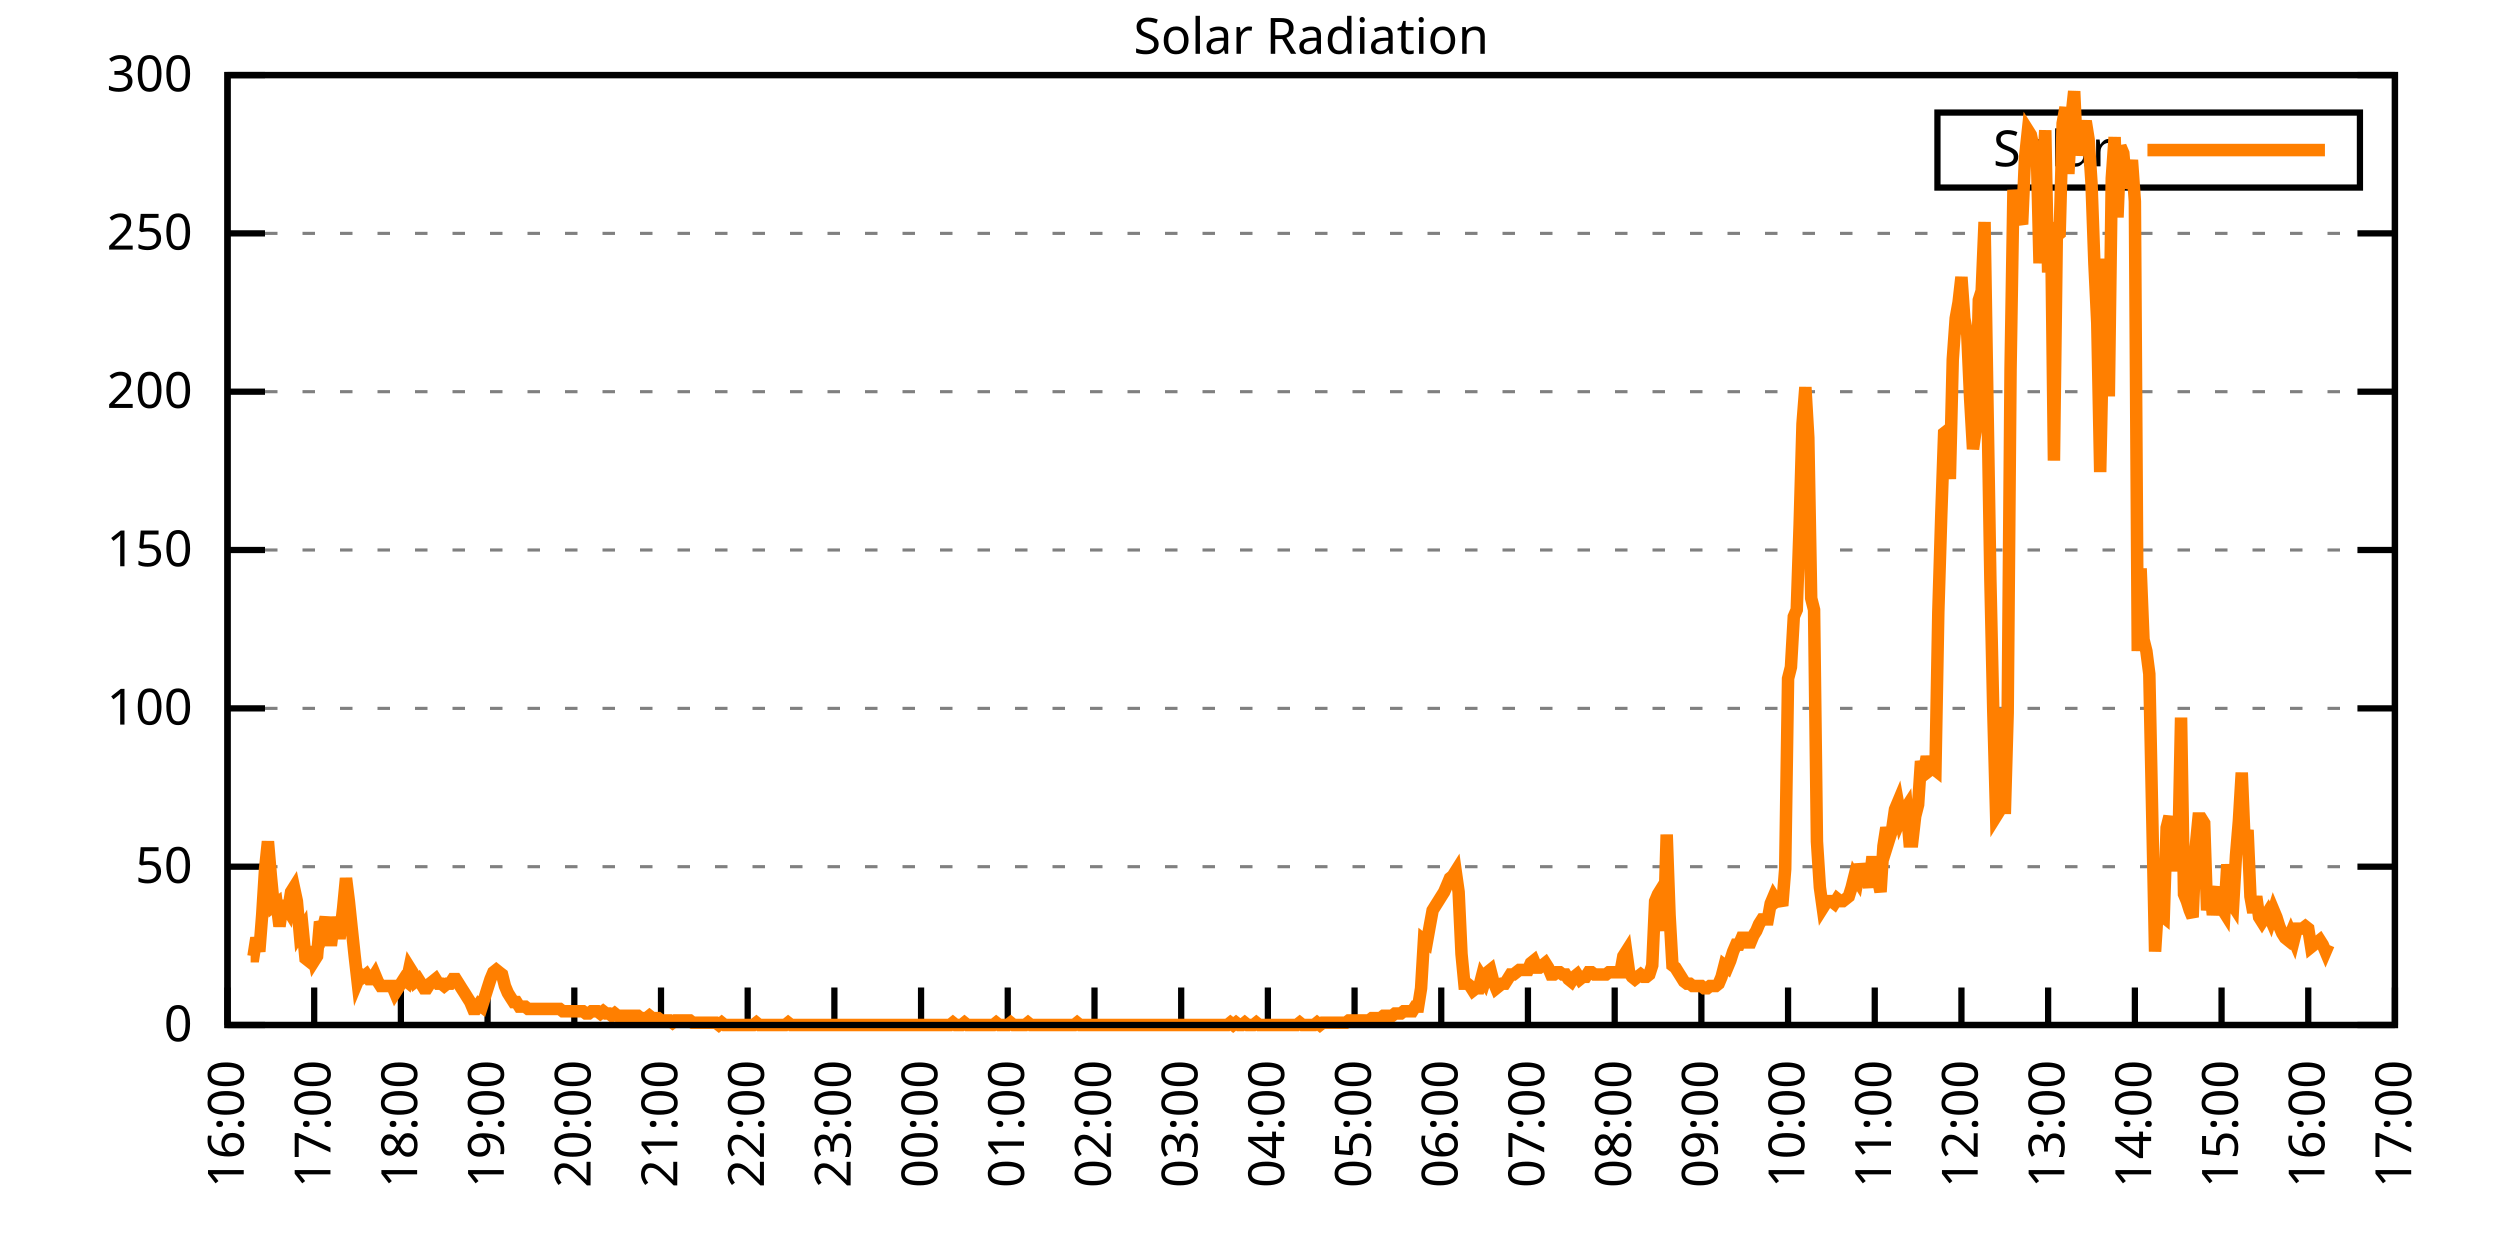
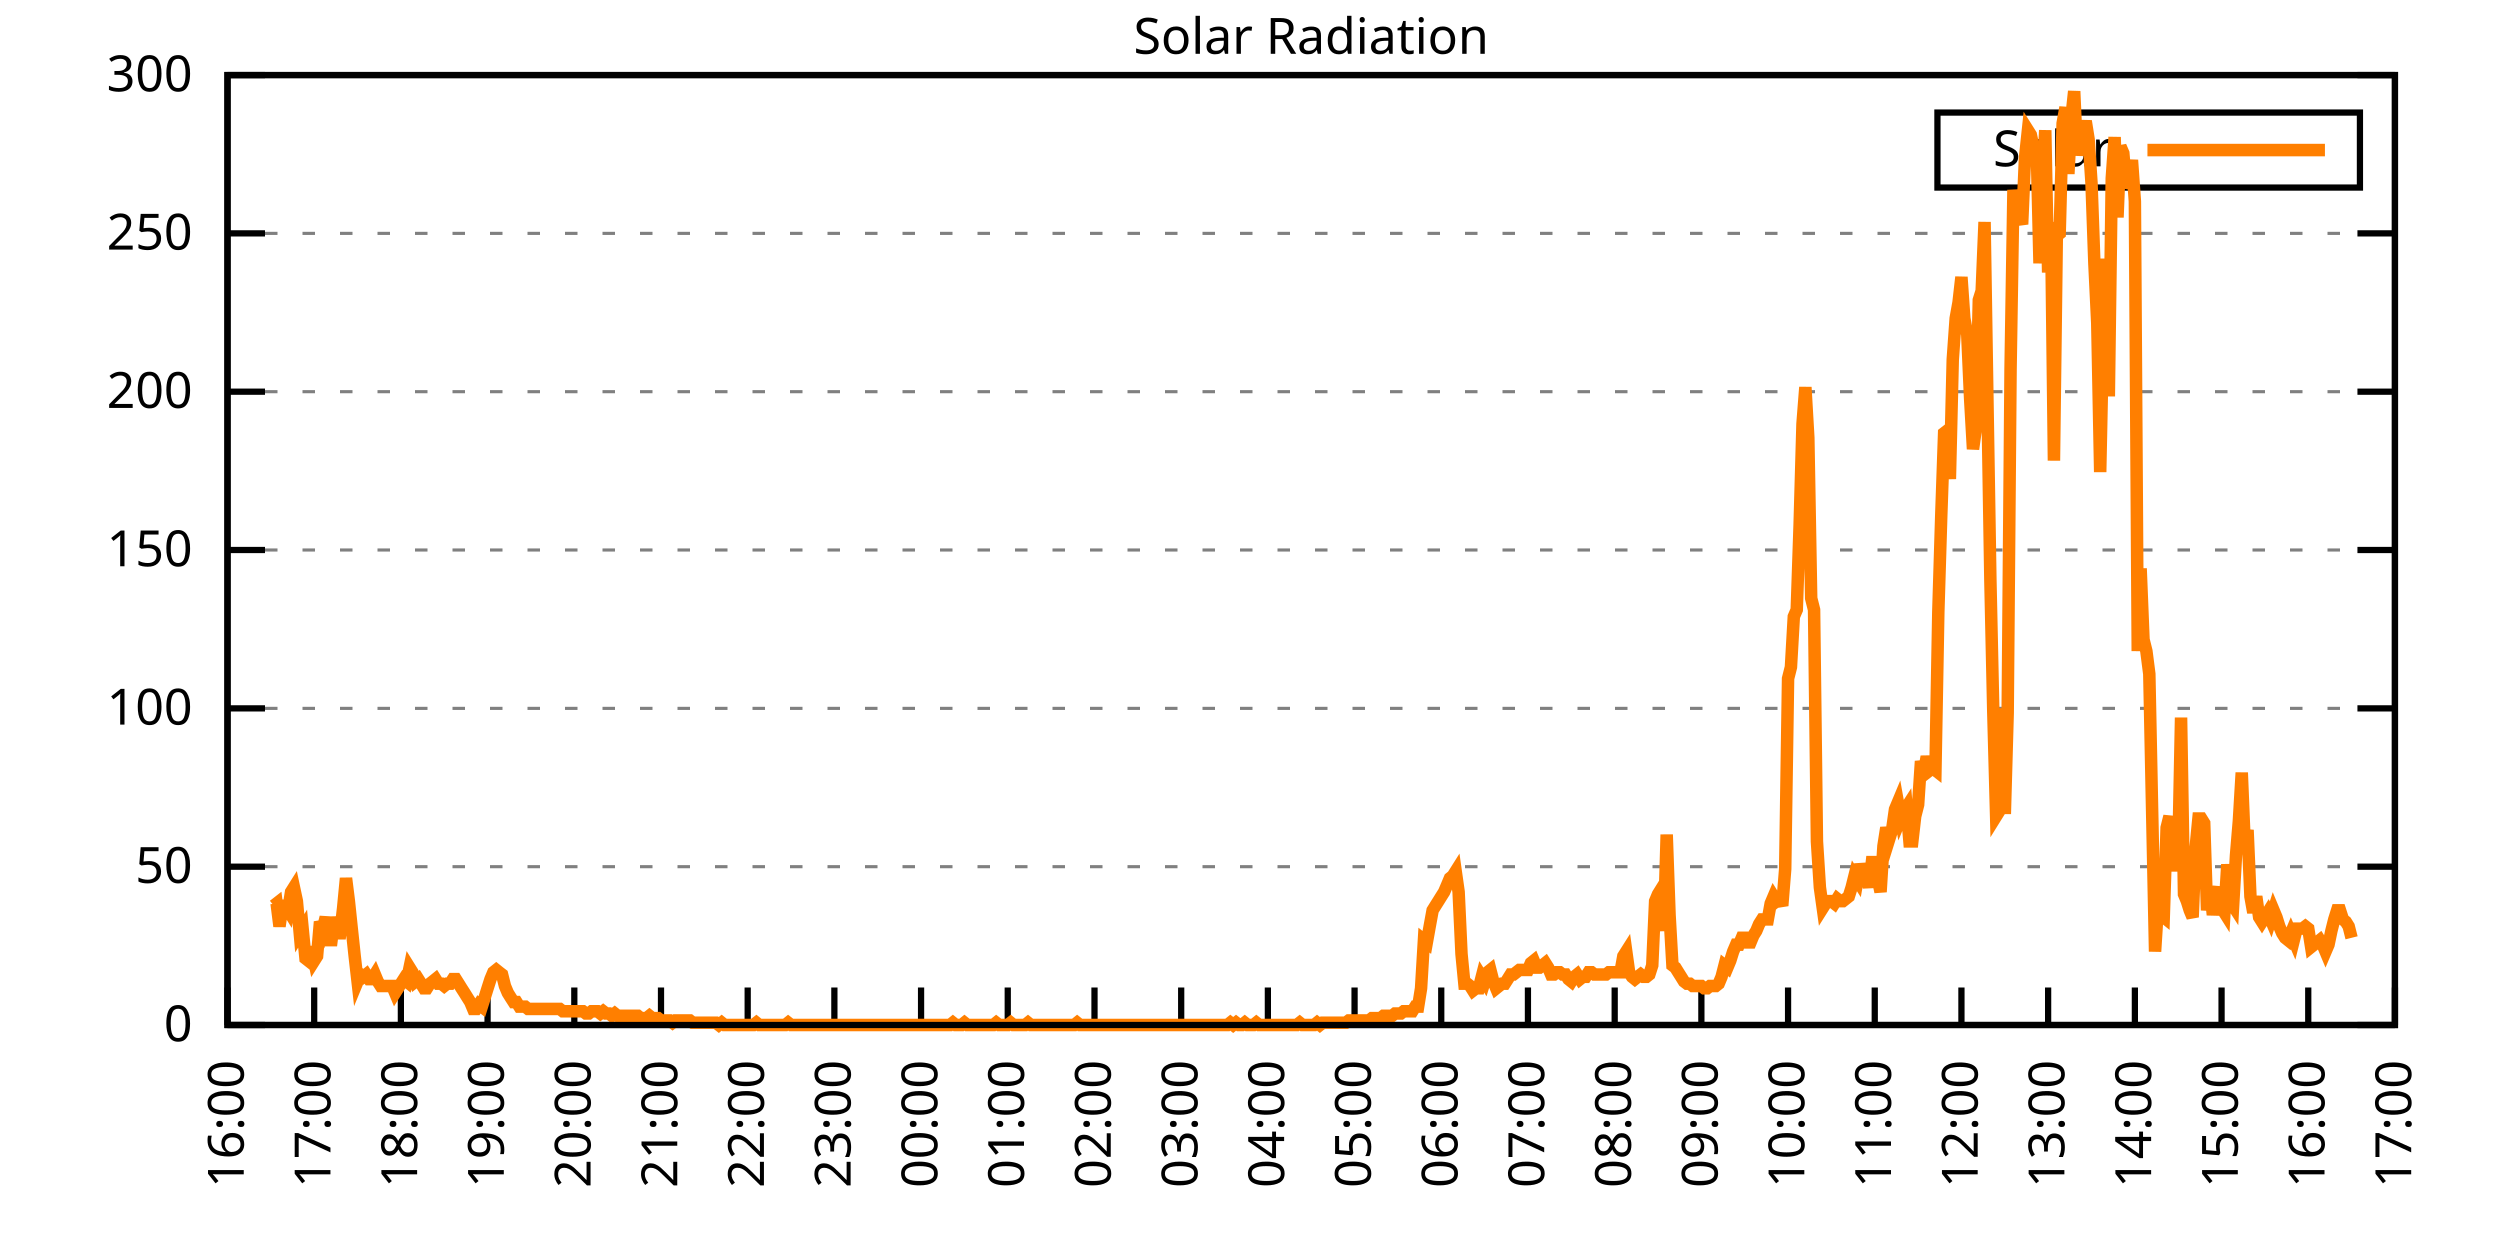
<svg xmlns="http://www.w3.org/2000/svg" xmlns:xlink="http://www.w3.org/1999/xlink" width="400" height="200" viewBox="0 0 400 200">
  <g id="gnuplot_canvas">
    <rect x="0" y="0" width="400" height="200" fill="none" />
    <defs>
      <circle id="gpDot" r="0.5" stroke-width="0.5" stroke="currentColor" />
      <path id="gpPt0" stroke-width="0.333" stroke="currentColor" d="M-1,0 h2 M0,-1 v2" />
      <path id="gpPt1" stroke-width="0.333" stroke="currentColor" d="M-1,-1 L1,1 M1,-1 L-1,1" />
      <path id="gpPt2" stroke-width="0.333" stroke="currentColor" d="M-1,0 L1,0 M0,-1 L0,1 M-1,-1 L1,1 M-1,1 L1,-1" />
      <rect id="gpPt3" stroke-width="0.333" stroke="currentColor" x="-1" y="-1" width="2" height="2" />
      <rect id="gpPt4" stroke-width="0.333" stroke="currentColor" fill="currentColor" x="-1" y="-1" width="2" height="2" />
      <circle id="gpPt5" stroke-width="0.333" stroke="currentColor" cx="0" cy="0" r="1" />
      <use xlink:href="#gpPt5" id="gpPt6" fill="currentColor" stroke="none" />
      <path id="gpPt7" stroke-width="0.333" stroke="currentColor" d="M0,-1.33 L-1.33,0.67 L1.33,0.67 z" />
      <use xlink:href="#gpPt7" id="gpPt8" fill="currentColor" stroke="none" />
      <use xlink:href="#gpPt7" id="gpPt9" stroke="currentColor" transform="rotate(180)" />
      <use xlink:href="#gpPt9" id="gpPt10" fill="currentColor" stroke="none" />
      <use xlink:href="#gpPt3" id="gpPt11" stroke="currentColor" transform="rotate(45)" />
      <use xlink:href="#gpPt11" id="gpPt12" fill="currentColor" stroke="none" />
      <path id="gpPt13" stroke-width="0.333" stroke="currentColor" d="M0,1.330 L1.265,0.411 L0.782,-1.067 L-0.782,-1.076 L-1.265,0.411 z" />
      <use xlink:href="#gpPt13" id="gpPt14" fill="currentColor" stroke="none" />
      <filter id="textbox" filterUnits="objectBoundingBox" x="0" y="0" height="1" width="1">
        <feFlood flood-color="white" flood-opacity="1" result="bgnd" />
        <feComposite in="SourceGraphic" in2="bgnd" operator="atop" />
      </filter>
      <filter id="greybox" filterUnits="objectBoundingBox" x="0" y="0" height="1" width="1">
        <feFlood flood-color="lightgrey" flood-opacity="1" result="grey" />
        <feComposite in="SourceGraphic" in2="grey" operator="atop" />
      </filter>
    </defs>
    <g fill="none" color="white" stroke="currentColor" stroke-width="1.00" stroke-linecap="butt" stroke-linejoin="miter">
</g>
    <g fill="none" color="black" stroke="currentColor" stroke-width="1.00" stroke-linecap="butt" stroke-linejoin="miter">
      <g stroke="none" shape-rendering="crispEdges">
        <polygon fill="rgb(255, 255, 255)" points="36.40,164.00 383.18,164.00 383.18,12.02 36.40,12.02 " />
      </g>
    </g>
    <g fill="none" color="black" stroke="currentColor" stroke-width="1.00" stroke-linecap="butt" stroke-linejoin="miter">
</g>
    <g fill="none" color="black" stroke="black" stroke-width="0.50" stroke-linecap="butt" stroke-linejoin="miter">
</g>
    <g fill="none" color="gray" stroke="currentColor" stroke-width="0.50" stroke-linecap="butt" stroke-linejoin="miter">
      <path stroke="gray" stroke-dasharray="2,4" class="gridline" d="M36.40,164.00 L383.19,164.00  " />
    </g>
    <g fill="none" color="gray" stroke="gray" stroke-width="1.00" stroke-linecap="butt" stroke-linejoin="miter">
</g>
    <g fill="none" color="black" stroke="currentColor" stroke-width="1.00" stroke-linecap="butt" stroke-linejoin="miter">
      <path stroke="black" d="M36.40,164.00 L42.40,164.00 M383.19,164.00 L377.19,164.00  " />
      <g transform="translate(30.80,166.60)" stroke="none" fill="black" font-family="Sans" font-size="8.00" text-anchor="end">
        <text>
          <tspan font-family="Sans"> 0</tspan>
        </text>
      </g>
    </g>
    <g fill="none" color="black" stroke="currentColor" stroke-width="1.00" stroke-linecap="butt" stroke-linejoin="miter">
</g>
    <g fill="none" color="black" stroke="black" stroke-width="0.50" stroke-linecap="butt" stroke-linejoin="miter">
</g>
    <g fill="none" color="gray" stroke="currentColor" stroke-width="0.50" stroke-linecap="butt" stroke-linejoin="miter">
      <path stroke="gray" stroke-dasharray="2,4" class="gridline" d="M36.40,138.67 L383.19,138.67  " />
    </g>
    <g fill="none" color="gray" stroke="gray" stroke-width="1.00" stroke-linecap="butt" stroke-linejoin="miter">
</g>
    <g fill="none" color="black" stroke="currentColor" stroke-width="1.00" stroke-linecap="butt" stroke-linejoin="miter">
      <path stroke="black" d="M36.40,138.67 L42.40,138.67 M383.19,138.67 L377.19,138.67  " />
      <g transform="translate(30.80,141.27)" stroke="none" fill="black" font-family="Sans" font-size="8.00" text-anchor="end">
        <text>
          <tspan font-family="Sans"> 50</tspan>
        </text>
      </g>
    </g>
    <g fill="none" color="black" stroke="currentColor" stroke-width="1.00" stroke-linecap="butt" stroke-linejoin="miter">
</g>
    <g fill="none" color="black" stroke="black" stroke-width="0.50" stroke-linecap="butt" stroke-linejoin="miter">
</g>
    <g fill="none" color="gray" stroke="currentColor" stroke-width="0.50" stroke-linecap="butt" stroke-linejoin="miter">
      <path stroke="gray" stroke-dasharray="2,4" class="gridline" d="M36.40,113.34 L383.19,113.34  " />
    </g>
    <g fill="none" color="gray" stroke="gray" stroke-width="1.00" stroke-linecap="butt" stroke-linejoin="miter">
</g>
    <g fill="none" color="black" stroke="currentColor" stroke-width="1.00" stroke-linecap="butt" stroke-linejoin="miter">
      <path stroke="black" d="M36.40,113.34 L42.40,113.34 M383.19,113.34 L377.19,113.34  " />
      <g transform="translate(30.80,115.94)" stroke="none" fill="black" font-family="Sans" font-size="8.00" text-anchor="end">
        <text>
          <tspan font-family="Sans"> 100</tspan>
        </text>
      </g>
    </g>
    <g fill="none" color="black" stroke="currentColor" stroke-width="1.00" stroke-linecap="butt" stroke-linejoin="miter">
</g>
    <g fill="none" color="black" stroke="black" stroke-width="0.50" stroke-linecap="butt" stroke-linejoin="miter">
</g>
    <g fill="none" color="gray" stroke="currentColor" stroke-width="0.50" stroke-linecap="butt" stroke-linejoin="miter">
      <path stroke="gray" stroke-dasharray="2,4" class="gridline" d="M36.40,88.00 L383.19,88.00  " />
    </g>
    <g fill="none" color="gray" stroke="gray" stroke-width="1.00" stroke-linecap="butt" stroke-linejoin="miter">
</g>
    <g fill="none" color="black" stroke="currentColor" stroke-width="1.00" stroke-linecap="butt" stroke-linejoin="miter">
      <path stroke="black" d="M36.40,88.00 L42.40,88.00 M383.19,88.00 L377.19,88.00  " />
      <g transform="translate(30.80,90.60)" stroke="none" fill="black" font-family="Sans" font-size="8.00" text-anchor="end">
        <text>
          <tspan font-family="Sans"> 150</tspan>
        </text>
      </g>
    </g>
    <g fill="none" color="black" stroke="currentColor" stroke-width="1.00" stroke-linecap="butt" stroke-linejoin="miter">
</g>
    <g fill="none" color="black" stroke="black" stroke-width="0.50" stroke-linecap="butt" stroke-linejoin="miter">
</g>
    <g fill="none" color="gray" stroke="currentColor" stroke-width="0.50" stroke-linecap="butt" stroke-linejoin="miter">
      <path stroke="gray" stroke-dasharray="2,4" class="gridline" d="M36.40,62.67 L383.19,62.67  " />
    </g>
    <g fill="none" color="gray" stroke="gray" stroke-width="1.00" stroke-linecap="butt" stroke-linejoin="miter">
</g>
    <g fill="none" color="black" stroke="currentColor" stroke-width="1.00" stroke-linecap="butt" stroke-linejoin="miter">
      <path stroke="black" d="M36.40,62.67 L42.40,62.67 M383.19,62.67 L377.19,62.67  " />
      <g transform="translate(30.80,65.27)" stroke="none" fill="black" font-family="Sans" font-size="8.00" text-anchor="end">
        <text>
          <tspan font-family="Sans"> 200</tspan>
        </text>
      </g>
    </g>
    <g fill="none" color="black" stroke="currentColor" stroke-width="1.00" stroke-linecap="butt" stroke-linejoin="miter">
</g>
    <g fill="none" color="black" stroke="black" stroke-width="0.50" stroke-linecap="butt" stroke-linejoin="miter">
</g>
    <g fill="none" color="gray" stroke="currentColor" stroke-width="0.50" stroke-linecap="butt" stroke-linejoin="miter">
      <path stroke="gray" stroke-dasharray="2,4" class="gridline" d="M36.40,37.34 L383.19,37.34  " />
    </g>
    <g fill="none" color="gray" stroke="gray" stroke-width="1.00" stroke-linecap="butt" stroke-linejoin="miter">
</g>
    <g fill="none" color="black" stroke="currentColor" stroke-width="1.00" stroke-linecap="butt" stroke-linejoin="miter">
      <path stroke="black" d="M36.40,37.34 L42.40,37.34 M383.19,37.34 L377.19,37.34  " />
      <g transform="translate(30.80,39.94)" stroke="none" fill="black" font-family="Sans" font-size="8.00" text-anchor="end">
        <text>
          <tspan font-family="Sans"> 250</tspan>
        </text>
      </g>
    </g>
    <g fill="none" color="black" stroke="currentColor" stroke-width="1.00" stroke-linecap="butt" stroke-linejoin="miter">
</g>
    <g fill="none" color="black" stroke="black" stroke-width="0.50" stroke-linecap="butt" stroke-linejoin="miter">
</g>
    <g fill="none" color="gray" stroke="currentColor" stroke-width="0.50" stroke-linecap="butt" stroke-linejoin="miter">
      <path stroke="gray" stroke-dasharray="2,4" class="gridline" d="M36.40,12.01 L383.19,12.01  " />
    </g>
    <g fill="none" color="gray" stroke="gray" stroke-width="1.00" stroke-linecap="butt" stroke-linejoin="miter">
</g>
    <g fill="none" color="black" stroke="currentColor" stroke-width="1.00" stroke-linecap="butt" stroke-linejoin="miter">
      <path stroke="black" d="M36.40,12.01 L42.40,12.01 M383.19,12.01 L377.19,12.01  " />
      <g transform="translate(30.80,14.61)" stroke="none" fill="black" font-family="Sans" font-size="8.00" text-anchor="end">
        <text>
          <tspan font-family="Sans"> 300</tspan>
        </text>
      </g>
    </g>
    <g fill="none" color="black" stroke="currentColor" stroke-width="1.00" stroke-linecap="butt" stroke-linejoin="miter">
      <path stroke="black" d="M36.40,164.00 L36.40,158.00  " />
      <g transform="translate(39.00,169.60) rotate(270.00)" stroke="none" fill="black" font-family="Sans" font-size="8.00" text-anchor="end">
        <text>
          <tspan font-family="Sans">16:00</tspan>
        </text>
      </g>
    </g>
    <g fill="none" color="black" stroke="currentColor" stroke-width="1.00" stroke-linecap="butt" stroke-linejoin="miter">
      <path stroke="black" d="M50.27,164.00 L50.27,158.00  " />
      <g transform="translate(52.87,169.60) rotate(270.00)" stroke="none" fill="black" font-family="Sans" font-size="8.00" text-anchor="end">
        <text>
          <tspan font-family="Sans">17:00</tspan>
        </text>
      </g>
    </g>
    <g fill="none" color="black" stroke="currentColor" stroke-width="1.00" stroke-linecap="butt" stroke-linejoin="miter">
      <path stroke="black" d="M64.14,164.00 L64.14,158.00  " />
      <g transform="translate(66.74,169.60) rotate(270.00)" stroke="none" fill="black" font-family="Sans" font-size="8.00" text-anchor="end">
        <text>
          <tspan font-family="Sans">18:00</tspan>
        </text>
      </g>
    </g>
    <g fill="none" color="black" stroke="currentColor" stroke-width="1.00" stroke-linecap="butt" stroke-linejoin="miter">
      <path stroke="black" d="M78.01,164.00 L78.01,158.00  " />
      <g transform="translate(80.61,169.60) rotate(270.00)" stroke="none" fill="black" font-family="Sans" font-size="8.00" text-anchor="end">
        <text>
          <tspan font-family="Sans">19:00</tspan>
        </text>
      </g>
    </g>
    <g fill="none" color="black" stroke="currentColor" stroke-width="1.00" stroke-linecap="butt" stroke-linejoin="miter">
      <path stroke="black" d="M91.89,164.00 L91.89,158.00  " />
      <g transform="translate(94.49,169.60) rotate(270.00)" stroke="none" fill="black" font-family="Sans" font-size="8.00" text-anchor="end">
        <text>
          <tspan font-family="Sans">20:00</tspan>
        </text>
      </g>
    </g>
    <g fill="none" color="black" stroke="currentColor" stroke-width="1.00" stroke-linecap="butt" stroke-linejoin="miter">
      <path stroke="black" d="M105.76,164.00 L105.76,158.00  " />
      <g transform="translate(108.36,169.60) rotate(270.00)" stroke="none" fill="black" font-family="Sans" font-size="8.00" text-anchor="end">
        <text>
          <tspan font-family="Sans">21:00</tspan>
        </text>
      </g>
    </g>
    <g fill="none" color="black" stroke="currentColor" stroke-width="1.00" stroke-linecap="butt" stroke-linejoin="miter">
      <path stroke="black" d="M119.63,164.00 L119.63,158.00  " />
      <g transform="translate(122.23,169.60) rotate(270.00)" stroke="none" fill="black" font-family="Sans" font-size="8.00" text-anchor="end">
        <text>
          <tspan font-family="Sans">22:00</tspan>
        </text>
      </g>
    </g>
    <g fill="none" color="black" stroke="currentColor" stroke-width="1.00" stroke-linecap="butt" stroke-linejoin="miter">
      <path stroke="black" d="M133.50,164.00 L133.50,158.00  " />
      <g transform="translate(136.10,169.60) rotate(270.00)" stroke="none" fill="black" font-family="Sans" font-size="8.00" text-anchor="end">
        <text>
          <tspan font-family="Sans">23:00</tspan>
        </text>
      </g>
    </g>
    <g fill="none" color="black" stroke="currentColor" stroke-width="1.00" stroke-linecap="butt" stroke-linejoin="miter">
      <path stroke="black" d="M147.37,164.00 L147.37,158.00  " />
      <g transform="translate(149.97,169.60) rotate(270.00)" stroke="none" fill="black" font-family="Sans" font-size="8.00" text-anchor="end">
        <text>
          <tspan font-family="Sans">00:00</tspan>
        </text>
      </g>
    </g>
    <g fill="none" color="black" stroke="currentColor" stroke-width="1.00" stroke-linecap="butt" stroke-linejoin="miter">
      <path stroke="black" d="M161.24,164.00 L161.24,158.00  " />
      <g transform="translate(163.84,169.60) rotate(270.00)" stroke="none" fill="black" font-family="Sans" font-size="8.00" text-anchor="end">
        <text>
          <tspan font-family="Sans">01:00</tspan>
        </text>
      </g>
    </g>
    <g fill="none" color="black" stroke="currentColor" stroke-width="1.00" stroke-linecap="butt" stroke-linejoin="miter">
      <path stroke="black" d="M175.12,164.00 L175.12,158.00  " />
      <g transform="translate(177.72,169.60) rotate(270.00)" stroke="none" fill="black" font-family="Sans" font-size="8.00" text-anchor="end">
        <text>
          <tspan font-family="Sans">02:00</tspan>
        </text>
      </g>
    </g>
    <g fill="none" color="black" stroke="currentColor" stroke-width="1.00" stroke-linecap="butt" stroke-linejoin="miter">
      <path stroke="black" d="M188.99,164.00 L188.99,158.00  " />
      <g transform="translate(191.59,169.60) rotate(270.00)" stroke="none" fill="black" font-family="Sans" font-size="8.00" text-anchor="end">
        <text>
          <tspan font-family="Sans">03:00</tspan>
        </text>
      </g>
    </g>
    <g fill="none" color="black" stroke="currentColor" stroke-width="1.00" stroke-linecap="butt" stroke-linejoin="miter">
      <path stroke="black" d="M202.86,164.00 L202.86,158.00  " />
      <g transform="translate(205.46,169.60) rotate(270.00)" stroke="none" fill="black" font-family="Sans" font-size="8.00" text-anchor="end">
        <text>
          <tspan font-family="Sans">04:00</tspan>
        </text>
      </g>
    </g>
    <g fill="none" color="black" stroke="currentColor" stroke-width="1.00" stroke-linecap="butt" stroke-linejoin="miter">
      <path stroke="black" d="M216.73,164.00 L216.73,158.00  " />
      <g transform="translate(219.33,169.60) rotate(270.00)" stroke="none" fill="black" font-family="Sans" font-size="8.00" text-anchor="end">
        <text>
          <tspan font-family="Sans">05:00</tspan>
        </text>
      </g>
    </g>
    <g fill="none" color="black" stroke="currentColor" stroke-width="1.00" stroke-linecap="butt" stroke-linejoin="miter">
      <path stroke="black" d="M230.60,164.00 L230.60,158.00  " />
      <g transform="translate(233.20,169.60) rotate(270.00)" stroke="none" fill="black" font-family="Sans" font-size="8.00" text-anchor="end">
        <text>
          <tspan font-family="Sans">06:00</tspan>
        </text>
      </g>
    </g>
    <g fill="none" color="black" stroke="currentColor" stroke-width="1.00" stroke-linecap="butt" stroke-linejoin="miter">
      <path stroke="black" d="M244.47,164.00 L244.47,158.00  " />
      <g transform="translate(247.07,169.60) rotate(270.00)" stroke="none" fill="black" font-family="Sans" font-size="8.00" text-anchor="end">
        <text>
          <tspan font-family="Sans">07:00</tspan>
        </text>
      </g>
    </g>
    <g fill="none" color="black" stroke="currentColor" stroke-width="1.00" stroke-linecap="butt" stroke-linejoin="miter">
      <path stroke="black" d="M258.35,164.00 L258.35,158.00  " />
      <g transform="translate(260.95,169.60) rotate(270.00)" stroke="none" fill="black" font-family="Sans" font-size="8.00" text-anchor="end">
        <text>
          <tspan font-family="Sans">08:00</tspan>
        </text>
      </g>
    </g>
    <g fill="none" color="black" stroke="currentColor" stroke-width="1.00" stroke-linecap="butt" stroke-linejoin="miter">
      <path stroke="black" d="M272.22,164.00 L272.22,158.00  " />
      <g transform="translate(274.82,169.60) rotate(270.00)" stroke="none" fill="black" font-family="Sans" font-size="8.00" text-anchor="end">
        <text>
          <tspan font-family="Sans">09:00</tspan>
        </text>
      </g>
    </g>
    <g fill="none" color="black" stroke="currentColor" stroke-width="1.00" stroke-linecap="butt" stroke-linejoin="miter">
      <path stroke="black" d="M286.09,164.00 L286.09,158.00  " />
      <g transform="translate(288.69,169.60) rotate(270.00)" stroke="none" fill="black" font-family="Sans" font-size="8.00" text-anchor="end">
        <text>
          <tspan font-family="Sans">10:00</tspan>
        </text>
      </g>
    </g>
    <g fill="none" color="black" stroke="currentColor" stroke-width="1.00" stroke-linecap="butt" stroke-linejoin="miter">
      <path stroke="black" d="M299.96,164.00 L299.96,158.00  " />
      <g transform="translate(302.56,169.60) rotate(270.00)" stroke="none" fill="black" font-family="Sans" font-size="8.00" text-anchor="end">
        <text>
          <tspan font-family="Sans">11:00</tspan>
        </text>
      </g>
    </g>
    <g fill="none" color="black" stroke="currentColor" stroke-width="1.00" stroke-linecap="butt" stroke-linejoin="miter">
      <path stroke="black" d="M313.83,164.00 L313.83,158.00  " />
      <g transform="translate(316.43,169.60) rotate(270.00)" stroke="none" fill="black" font-family="Sans" font-size="8.00" text-anchor="end">
        <text>
          <tspan font-family="Sans">12:00</tspan>
        </text>
      </g>
    </g>
    <g fill="none" color="black" stroke="currentColor" stroke-width="1.00" stroke-linecap="butt" stroke-linejoin="miter">
      <path stroke="black" d="M327.70,164.00 L327.70,158.00  " />
      <g transform="translate(330.30,169.60) rotate(270.00)" stroke="none" fill="black" font-family="Sans" font-size="8.00" text-anchor="end">
        <text>
          <tspan font-family="Sans">13:00</tspan>
        </text>
      </g>
    </g>
    <g fill="none" color="black" stroke="currentColor" stroke-width="1.00" stroke-linecap="butt" stroke-linejoin="miter">
      <path stroke="black" d="M341.58,164.00 L341.58,158.00  " />
      <g transform="translate(344.18,169.60) rotate(270.00)" stroke="none" fill="black" font-family="Sans" font-size="8.00" text-anchor="end">
        <text>
          <tspan font-family="Sans">14:00</tspan>
        </text>
      </g>
    </g>
    <g fill="none" color="black" stroke="currentColor" stroke-width="1.00" stroke-linecap="butt" stroke-linejoin="miter">
      <path stroke="black" d="M355.45,164.00 L355.45,158.00  " />
      <g transform="translate(358.05,169.60) rotate(270.00)" stroke="none" fill="black" font-family="Sans" font-size="8.00" text-anchor="end">
        <text>
          <tspan font-family="Sans">15:00</tspan>
        </text>
      </g>
    </g>
    <g fill="none" color="black" stroke="currentColor" stroke-width="1.00" stroke-linecap="butt" stroke-linejoin="miter">
      <path stroke="black" d="M369.32,164.00 L369.32,158.00  " />
      <g transform="translate(371.92,169.60) rotate(270.00)" stroke="none" fill="black" font-family="Sans" font-size="8.00" text-anchor="end">
        <text>
          <tspan font-family="Sans">16:00</tspan>
        </text>
      </g>
    </g>
    <g fill="none" color="black" stroke="currentColor" stroke-width="1.00" stroke-linecap="butt" stroke-linejoin="miter">
      <path stroke="black" d="M383.19,164.00 L383.19,158.00  " />
      <g transform="translate(385.79,169.60) rotate(270.00)" stroke="none" fill="black" font-family="Sans" font-size="8.00" text-anchor="end">
        <text>
          <tspan font-family="Sans">17:00</tspan>
        </text>
      </g>
    </g>
    <g fill="none" color="black" stroke="currentColor" stroke-width="1.00" stroke-linecap="butt" stroke-linejoin="miter">
</g>
    <g fill="none" color="black" stroke="currentColor" stroke-width="1.00" stroke-linecap="butt" stroke-linejoin="miter">
      <path stroke="black" d="M36.40,12.01 L36.40,164.00 L383.19,164.00 L383.19,12.01 L36.40,12.01 Z  " />
    </g>
    <g fill="none" color="black" stroke="currentColor" stroke-width="1.00" stroke-linecap="butt" stroke-linejoin="miter">
</g>
    <g fill="none" color="black" stroke="currentColor" stroke-width="1.00" stroke-linecap="butt" stroke-linejoin="miter">
      <path stroke="black" d="M309.99,30.01 L309.99,18.01 L377.59,18.01 L377.59,30.01 L309.99,30.01 Z  " />
    </g>
    <g id="Solar_Radiation_plot_1">
      <g fill="none" color="white" stroke="black" stroke-width="2.00" stroke-linecap="butt" stroke-linejoin="miter">
</g>
      <g fill="none" color="black" stroke="currentColor" stroke-width="2.00" stroke-linecap="butt" stroke-linejoin="miter">
        <g transform="translate(337.99,26.61)" stroke="none" fill="black" font-family="Sans" font-size="8.00" text-anchor="end">
          <text>
            <tspan font-family="Sans">Solar</tspan>
          </text>
        </g>
      </g>
      <g fill="none" color="black" stroke="currentColor" stroke-width="2.00" stroke-linecap="butt" stroke-linejoin="miter">
-         <path stroke="rgb(255, 127,   0)" d="M343.59,24.01 L371.99,24.01 M40.10,152.99 L40.56,152.99 L41.02,150.05 L41.49,152.25 L41.95,146.38 L42.41,139.04   L42.87,134.63 L43.34,140.14 L43.80,144.91 L44.26,144.55 L44.72,148.22 L45.19,144.91 L45.65,144.91 L46.11,145.65   L46.57,142.71 L47.03,141.98 L47.50,144.18 L47.96,149.32 L48.42,148.58 L48.88,153.35 L49.35,153.72 L49.81,151.52   L50.27,153.72 L50.73,152.99 L51.20,147.48 L51.66,148.58 L52.12,146.75 L52.58,150.42 L53.05,150.42 L53.51,146.75   L53.97,149.32 L54.43,149.32 L54.90,145.28 L55.36,140.51 L55.82,144.18 L56.28,148.58 L56.75,152.99 L57.21,157.03   L57.67,155.92 L58.13,156.29 L58.59,155.92 L59.06,156.66 L59.52,156.66 L59.98,155.92 L60.44,157.03 L60.91,157.76   L61.37,157.76 L61.83,157.76 L62.29,157.76 L62.76,157.76 L63.22,158.86 L63.68,158.13 L64.14,157.39 L64.61,156.66   L65.07,157.03 L65.53,154.82 L65.99,155.56 L66.46,157.03 L66.92,156.66 L67.38,157.39 L67.84,158.13 L68.30,158.13   L68.77,157.39 L69.23,157.03 L69.69,156.66 L70.15,157.39 L70.62,157.39 L71.08,157.76 L71.54,157.39 L72.00,157.39   L72.47,156.66 L72.93,156.66 L73.39,157.39 L73.85,158.13 L74.32,158.86 L74.78,159.60 L75.24,160.33 L75.70,161.43   L76.17,161.43 L76.63,160.70 L77.09,161.06 L77.55,159.60 L78.01,158.13 L78.48,156.66 L78.94,155.56 L79.40,155.19   L79.86,155.56 L80.33,155.92 L80.79,157.76 L81.25,158.86 L81.71,159.60 L82.18,160.33 L82.64,160.33 L83.10,161.06   L83.56,161.06 L84.03,161.06 L84.49,161.43 L84.95,161.43 L85.41,161.43 L85.88,161.43 L86.34,161.43 L86.80,161.43   L87.26,161.43 L87.72,161.43 L88.19,161.43 L88.65,161.43 L89.11,161.43 L89.57,161.43 L90.04,161.80 L90.50,161.80   L90.96,161.80 L91.42,161.80 L91.89,161.80 L92.35,161.80 L92.81,161.80 L93.27,161.80 L93.74,162.16 L94.20,162.16   L94.66,161.80 L95.12,161.80 L95.59,161.80 L96.05,162.16 L96.51,161.80 L96.97,162.16 L97.44,162.16 L97.90,162.53   L98.36,162.16 L98.82,162.53 L99.28,162.53 L99.75,162.53 L100.21,162.53 L100.67,162.53 L101.13,162.53 L101.60,162.53   L102.06,162.53 L102.52,162.90 L102.98,162.90 L103.45,162.90 L103.91,162.53 L104.37,162.90 L104.83,162.90 L105.30,162.90   L105.76,163.27 L106.22,163.27 L106.68,163.27 L107.15,163.27 L107.61,163.63 L108.07,163.27 L108.53,163.27 L108.99,163.27   L109.46,163.27 L109.92,163.27 L110.38,163.27 L110.84,163.63 L111.31,163.63 L111.77,163.63 L112.23,163.63 L112.69,163.63   L113.16,163.63 L113.62,163.63 L114.08,163.63 L114.54,163.63 L115.01,164.00 L115.47,163.63 L115.93,164.00 L116.39,164.00   L116.86,164.00 L117.32,164.00 L117.78,164.00 L118.24,164.00 L118.70,164.00 L119.17,164.00 L119.63,164.00 L120.09,164.00   L120.55,164.00 L121.02,163.63 L121.48,164.00 L121.94,164.00 L122.40,164.00 L122.87,164.00 L123.33,164.00 L123.79,164.00   L124.25,164.00 L124.72,164.00 L125.18,164.00 L125.64,164.00 L126.10,163.63 L126.57,164.00 L127.03,164.00 L127.49,164.00   L127.95,164.00 L128.41,164.00 L128.88,164.00 L129.34,164.00 L129.80,164.00 L130.26,164.00 L130.73,164.00 L131.19,164.00   L131.65,164.00 L132.11,164.00 L132.58,164.00 L133.04,164.00 L133.50,164.00 L133.96,164.00 L134.43,164.00 L134.89,164.00   L135.35,164.00 L135.81,164.00 L136.28,164.00 L136.74,164.00 L137.20,164.00 L137.66,164.00 L138.13,164.00 L138.59,164.00   L139.05,164.00 L139.51,164.00 L139.97,164.00 L140.44,164.00 L140.90,164.00 L141.36,164.00 L141.82,164.00 L142.29,164.00   L142.75,164.00 L143.21,164.00 L143.67,164.00 L144.14,164.00 L144.60,164.00 L145.06,164.00 L145.52,164.00 L145.99,164.00   L146.45,164.00 L146.91,164.00 L147.37,164.00 L147.84,164.00 L148.30,164.00 L148.76,164.00 L149.22,164.00 L149.68,164.00   L150.15,164.00 L150.61,164.00 L151.07,164.00 L151.53,164.00 L152.00,164.00 L152.46,163.63 L152.92,164.00 L153.38,164.00   L153.85,164.00 L154.31,163.63 L154.77,164.00 L155.23,164.00 L155.70,164.00 L156.16,164.00 L156.62,164.00 L157.08,164.00   L157.55,164.00 L158.01,164.00 L158.47,164.00 L158.93,164.00 L159.39,163.63 L159.86,164.00 L160.32,164.00 L160.78,164.00   L161.24,164.00 L161.71,163.63 L162.17,164.00 L162.63,164.00 L163.09,164.00 L163.56,164.00 L164.02,164.00 L164.48,163.63   L164.94,164.00 L165.41,164.00 L165.87,164.00 L166.33,164.00 L166.79,164.00 L167.26,164.00 L167.72,164.00 L168.18,164.00   L168.64,164.00 L169.10,164.00 L169.57,164.00 L170.03,164.00 L170.49,164.00 L170.95,164.00 L171.42,164.00 L171.88,164.00   L172.34,163.63 L172.80,164.00 L173.27,164.00 L173.73,164.00 L174.19,164.00 L174.65,164.00 L175.12,164.00 L175.58,164.00   L176.04,164.00 L176.50,164.00 L176.97,164.00 L177.43,164.00 L177.89,164.00 L178.35,164.00 L178.82,164.00 L179.28,164.00   L179.74,164.00 L180.20,164.00 L180.66,164.00 L181.13,164.00 L181.59,164.00 L182.05,164.00 L182.51,164.00 L182.98,164.00   L183.44,164.00 L183.90,164.00 L184.36,164.00 L184.83,164.00 L185.29,164.00 L185.75,164.00 L186.21,164.00 L186.68,164.00   L187.14,164.00 L187.60,164.00 L188.06,164.00 L188.53,164.00 L188.99,164.00 L189.45,164.00 L189.91,164.00 L190.37,164.00   L190.84,164.00 L191.30,164.00 L191.76,164.00 L192.22,164.00 L192.69,164.00 L193.15,164.00 L193.61,164.00 L194.07,164.00   L194.54,164.00 L195.00,164.00 L195.46,164.00 L195.92,164.00 L196.39,164.00 L196.85,163.63 L197.31,164.00 L197.77,163.63   L198.24,164.00 L198.70,164.00 L199.16,163.63 L199.62,164.00 L200.08,164.00 L200.55,164.00 L201.01,163.63 L201.47,164.00   L201.93,164.00 L202.40,164.00 L202.86,164.00 L203.32,164.00 L203.78,164.00 L204.25,164.00 L204.71,164.00 L205.17,164.00   L205.63,164.00 L206.10,164.00 L206.56,164.00 L207.02,164.00 L207.48,164.00 L207.95,163.63 L208.41,164.00 L208.87,164.00   L209.33,164.00 L209.80,164.00 L210.26,164.00 L210.72,163.63 L211.18,164.00 L211.64,163.63 L212.11,163.63 L212.57,163.63   L213.03,163.63 L213.49,163.63 L213.96,163.63 L214.42,163.63 L214.88,163.63 L215.34,163.63 L215.81,163.27 L216.27,163.27   L216.73,163.27 L217.19,163.27 L217.66,163.27 L218.12,163.27 L218.58,163.27 L219.04,163.27 L219.51,162.90 L219.97,162.90   L220.43,162.90 L220.89,162.90 L221.35,162.53 L221.82,162.53 L222.28,162.53 L222.74,162.53 L223.20,162.16 L223.67,162.16   L224.13,162.16 L224.59,161.80 L225.05,161.80 L225.52,161.80 L225.98,161.80 L226.44,161.06 L226.90,161.06 L227.37,158.13   L227.83,150.42 L228.29,150.79 L228.75,148.22 L229.22,145.65 L229.68,144.91 L230.14,144.18 L230.60,143.44 L231.06,142.71   L231.53,141.61 L231.99,140.51 L232.45,140.14 L232.91,139.41 L233.38,142.71 L233.84,152.62 L234.30,157.39 L234.76,157.39   L235.23,157.76 L235.69,158.49 L236.15,158.13 L236.61,158.13 L237.08,156.29 L237.54,157.03 L238.00,155.56 L238.46,155.19   L238.93,157.03 L239.39,158.13 L239.85,157.76 L240.31,157.39 L240.77,157.39 L241.24,156.66 L241.70,155.92 L242.16,155.92   L242.62,155.56 L243.09,155.19 L243.55,155.19 L244.01,155.19 L244.47,155.19 L244.94,154.09 L245.40,153.72 L245.86,154.82   L246.32,154.82 L246.79,154.46 L247.25,154.09 L247.71,154.82 L248.17,155.92 L248.64,155.92 L249.10,155.56 L249.56,155.56   L250.02,155.92 L250.49,155.92 L250.95,156.66 L251.41,157.03 L251.87,156.29 L252.33,155.92 L252.80,156.66 L253.26,156.29   L253.72,156.29 L254.18,155.56 L254.65,155.56 L255.11,155.92 L255.57,155.92 L256.03,155.92 L256.50,155.92 L256.96,155.92   L257.42,155.56 L257.88,155.56 L258.35,155.56 L258.81,155.56 L259.27,155.56 L259.73,152.99 L260.20,152.25 L260.66,155.56   L261.12,156.29 L261.58,156.66 L262.04,156.29 L262.51,155.92 L262.97,156.29 L263.43,156.29 L263.89,155.92 L264.36,154.46   L264.82,144.18 L265.28,143.08 L265.74,142.34 L266.21,148.95 L266.67,133.53 L267.13,146.38 L267.59,154.46 L268.06,154.82   L268.52,155.56 L268.98,156.29 L269.44,157.03 L269.91,157.39 L270.37,157.39 L270.83,157.76 L271.29,157.76 L271.75,157.76   L272.22,157.76 L272.68,158.13 L273.14,158.13 L273.60,157.76 L274.07,157.76 L274.53,157.76 L274.99,157.39 L275.45,156.29   L275.92,154.46 L276.38,154.82 L276.84,153.72 L277.30,152.25 L277.77,151.15 L278.23,151.15 L278.69,150.05 L279.15,150.05   L279.62,150.79 L280.08,150.79 L280.54,149.68 L281.00,148.95 L281.46,147.85 L281.93,147.11 L282.39,147.11 L282.85,147.11   L283.31,144.55 L283.78,143.44 L284.24,144.18 L284.70,143.81 L285.16,144.91 L285.63,139.04 L286.09,108.57 L286.55,106.74   L287.01,98.66 L287.48,97.56 L287.94,83.98 L288.40,67.83 L288.86,61.95 L289.33,70.03 L289.79,95.72 L290.25,97.56   L290.71,134.63 L291.18,141.98 L291.64,145.28 L292.10,144.55 L292.56,144.18 L293.02,144.18 L293.49,144.55 L293.95,143.81   L294.41,144.18 L294.87,144.18 L295.34,143.81 L295.80,143.44 L296.26,141.98 L296.72,140.14 L297.19,140.87 L297.65,138.30   L298.11,139.77 L298.57,139.77 L299.04,141.98 L299.50,137.94 L299.96,137.94 L300.42,140.51 L300.89,142.71 L301.35,135.37   L301.81,132.43 L302.27,134.27 L302.73,132.80 L303.20,129.49 L303.66,128.39 L304.12,130.96 L304.58,129.86 L305.05,129.13   L305.51,134.63 L305.97,134.63 L306.43,130.60 L306.90,128.76 L307.36,121.79 L307.82,123.62 L308.28,121.05 L308.75,123.25   L309.21,122.89 L309.67,123.25 L310.13,97.93 L310.60,82.51 L311.06,69.29 L311.52,68.93 L311.98,76.64 L312.44,57.55   L312.91,50.94 L313.37,48.37 L313.83,44.33 L314.29,50.94 L314.76,53.51 L315.22,63.79 L315.68,71.86 L316.14,68.56   L316.61,48.00 L317.07,46.54 L317.53,35.52 L317.99,64.16 L318.46,92.79 L318.92,113.71 L319.38,130.60 L319.84,129.86   L320.31,113.34 L320.77,130.23 L321.23,114.08 L321.69,59.02 L322.15,30.38 L322.62,34.79 L323.08,34.42 L323.54,35.89   L324.00,25.25 L324.47,20.84 L324.93,21.57 L325.39,23.78 L325.85,22.68 L326.32,42.13 L326.78,29.65 L327.24,20.84   L327.70,43.60 L328.17,35.52 L328.63,73.70 L329.09,37.73 L329.55,37.36 L330.02,19.74 L330.48,17.17 L330.94,27.82   L331.40,19.01 L331.87,14.60 L332.33,24.88 L332.79,20.47 L333.25,21.57 L333.71,19.37 L334.18,22.31 L334.64,29.28   L335.10,42.13 L335.56,51.68 L336.03,75.53 L336.49,53.51 L336.95,41.40 L337.41,63.42 L337.88,28.55 L338.34,21.94   L338.80,34.79 L339.26,23.41 L339.73,24.51 L340.19,30.02 L340.65,28.92 L341.11,25.61 L341.58,32.22 L342.04,104.17   L342.50,90.95 L342.96,102.33 L343.42,104.17 L343.89,107.84 L344.35,130.23 L344.81,152.25 L345.27,144.91 L345.74,146.38   L346.20,146.75 L346.66,132.43 L347.12,130.60 L347.59,139.41 L348.05,132.06 L348.51,137.57 L348.97,114.81 L349.44,143.08   L349.90,144.18 L350.36,145.65 L350.82,146.75 L351.29,135.74 L351.75,130.96 L352.21,130.96 L352.67,131.70 L353.13,145.65   L353.60,141.98 L354.06,146.38 L354.52,143.44 L354.98,141.98 L355.45,145.28 L355.91,146.01 L356.37,138.30 L356.83,144.18   L357.30,144.91 L357.76,136.84 L358.22,131.33 L358.68,123.62 L359.15,135.00 L359.61,132.80 L360.07,143.44 L360.53,146.01   L361.00,143.44 L361.46,146.75 L361.92,147.48 L362.38,146.75 L362.84,146.01 L363.31,147.11 L363.77,145.65 L364.23,146.75   L364.69,148.22 L365.16,149.32 L365.62,150.05 L366.08,150.42 L366.54,149.32 L367.01,150.42 L367.47,148.58 L367.93,148.58   L368.39,148.58 L368.86,148.22 L369.32,148.58 L369.78,151.52 L370.24,151.15 L370.71,150.79 L371.17,150.42 L371.63,151.15   L372.09,152.25 L372.56,151.15  " />
+         <path stroke="rgb(255, 127,   0)" d="M343.59,24.01 L371.99,24.01 M43.80,144.91 L44.26,144.55 L44.72,148.22 L45.19,144.91 L45.65,144.91 L46.11,145.65   L46.57,142.71 L47.03,141.98 L47.50,144.18 L47.96,149.32 L48.42,148.58 L48.88,153.35 L49.35,153.72 L49.81,151.52   L50.27,153.72 L50.73,152.99 L51.20,147.48 L51.66,148.58 L52.12,146.75 L52.58,150.42 L53.05,150.42 L53.51,146.75   L53.97,149.32 L54.43,149.32 L54.90,145.28 L55.36,140.51 L55.82,144.18 L56.28,148.58 L56.75,152.99 L57.21,157.03   L57.67,155.92 L58.13,156.29 L58.59,155.92 L59.06,156.66 L59.52,156.66 L59.98,155.92 L60.44,157.03 L60.91,157.76   L61.37,157.76 L61.83,157.76 L62.29,157.76 L62.76,157.76 L63.22,158.86 L63.68,158.13 L64.14,157.39 L64.61,156.66   L65.07,157.03 L65.53,154.82 L65.99,155.56 L66.46,157.03 L66.92,156.66 L67.38,157.39 L67.84,158.13 L68.30,158.13   L68.77,157.39 L69.23,157.03 L69.69,156.66 L70.15,157.39 L70.62,157.39 L71.08,157.76 L71.54,157.39 L72.00,157.39   L72.47,156.66 L72.93,156.66 L73.39,157.39 L73.85,158.13 L74.32,158.86 L74.78,159.60 L75.24,160.33 L75.70,161.43   L76.17,161.43 L76.63,160.70 L77.09,161.06 L77.55,159.60 L78.01,158.13 L78.48,156.66 L78.94,155.56 L79.40,155.19   L79.86,155.56 L80.33,155.92 L80.79,157.76 L81.25,158.86 L81.71,159.60 L82.18,160.33 L82.64,160.33 L83.10,161.06   L83.56,161.06 L84.03,161.06 L84.49,161.43 L84.95,161.43 L85.41,161.43 L85.88,161.43 L86.34,161.43 L86.80,161.43   L87.26,161.43 L87.72,161.43 L88.19,161.43 L88.65,161.43 L89.11,161.43 L89.57,161.43 L90.04,161.80 L90.50,161.80   L90.96,161.80 L91.42,161.80 L91.89,161.80 L92.35,161.80 L92.81,161.80 L93.27,161.80 L93.74,162.16 L94.20,162.16   L94.66,161.80 L95.12,161.80 L95.59,161.80 L96.05,162.16 L96.51,161.80 L96.97,162.16 L97.44,162.16 L97.90,162.53   L98.36,162.16 L98.82,162.53 L99.28,162.53 L99.75,162.53 L100.21,162.53 L100.67,162.53 L101.13,162.53 L101.60,162.53   L102.06,162.53 L102.52,162.90 L102.98,162.90 L103.45,162.90 L103.91,162.53 L104.37,162.90 L104.83,162.90 L105.30,162.90   L105.76,163.27 L106.22,163.27 L106.68,163.27 L107.15,163.27 L107.61,163.63 L108.07,163.27 L108.53,163.27 L108.99,163.27   L109.46,163.27 L109.92,163.27 L110.38,163.27 L110.84,163.63 L111.31,163.63 L111.77,163.63 L112.23,163.63 L112.69,163.63   L113.16,163.63 L113.62,163.63 L114.08,163.63 L114.54,163.63 L115.01,164.00 L115.47,163.63 L115.93,164.00 L116.39,164.00   L116.86,164.00 L117.32,164.00 L117.78,164.00 L118.24,164.00 L118.70,164.00 L119.17,164.00 L119.63,164.00 L120.09,164.00   L120.55,164.00 L121.02,163.63 L121.48,164.00 L121.94,164.00 L122.40,164.00 L122.87,164.00 L123.33,164.00 L123.79,164.00   L124.25,164.00 L124.72,164.00 L125.18,164.00 L125.64,164.00 L126.10,163.63 L126.57,164.00 L127.03,164.00 L127.49,164.00   L127.95,164.00 L128.41,164.00 L128.88,164.00 L129.34,164.00 L129.80,164.00 L130.26,164.00 L130.73,164.00 L131.19,164.00   L131.65,164.00 L132.11,164.00 L132.58,164.00 L133.04,164.00 L133.50,164.00 L133.96,164.00 L134.43,164.00 L134.89,164.00   L135.35,164.00 L135.81,164.00 L136.28,164.00 L136.74,164.00 L137.20,164.00 L137.66,164.00 L138.13,164.00 L138.59,164.00   L139.05,164.00 L139.51,164.00 L139.97,164.00 L140.44,164.00 L140.90,164.00 L141.36,164.00 L141.82,164.00 L142.29,164.00   L142.75,164.00 L143.21,164.00 L143.67,164.00 L144.14,164.00 L144.60,164.00 L145.06,164.00 L145.52,164.00 L145.99,164.00   L146.45,164.00 L146.91,164.00 L147.37,164.00 L147.84,164.00 L148.30,164.00 L148.76,164.00 L149.22,164.00 L149.68,164.00   L150.15,164.00 L150.61,164.00 L151.07,164.00 L151.53,164.00 L152.00,164.00 L152.46,163.63 L152.92,164.00 L153.38,164.00   L153.85,164.00 L154.31,163.63 L154.77,164.00 L155.23,164.00 L155.70,164.00 L156.16,164.00 L156.62,164.00 L157.08,164.00   L157.55,164.00 L158.01,164.00 L158.47,164.00 L158.93,164.00 L159.39,163.63 L159.86,164.00 L160.32,164.00 L160.78,164.00   L161.24,164.00 L161.71,163.63 L162.17,164.00 L162.63,164.00 L163.09,164.00 L163.56,164.00 L164.02,164.00 L164.48,163.63   L164.94,164.00 L165.41,164.00 L165.87,164.00 L166.33,164.00 L166.79,164.00 L167.26,164.00 L167.72,164.00 L168.18,164.00   L168.64,164.00 L169.10,164.00 L169.57,164.00 L170.03,164.00 L170.49,164.00 L170.95,164.00 L171.42,164.00 L171.88,164.00   L172.34,163.63 L172.80,164.00 L173.27,164.00 L173.73,164.00 L174.19,164.00 L174.65,164.00 L175.12,164.00 L175.58,164.00   L176.04,164.00 L176.50,164.00 L176.97,164.00 L177.43,164.00 L177.89,164.00 L178.35,164.00 L178.82,164.00 L179.28,164.00   L179.74,164.00 L180.20,164.00 L180.66,164.00 L181.13,164.00 L181.59,164.00 L182.05,164.00 L182.51,164.00 L182.98,164.00   L183.44,164.00 L183.90,164.00 L184.36,164.00 L184.83,164.00 L185.29,164.00 L185.75,164.00 L186.21,164.00 L186.68,164.00   L187.14,164.00 L187.60,164.00 L188.06,164.00 L188.53,164.00 L188.99,164.00 L189.45,164.00 L189.91,164.00 L190.37,164.00   L190.84,164.00 L191.30,164.00 L191.76,164.00 L192.22,164.00 L192.69,164.00 L193.15,164.00 L193.61,164.00 L194.07,164.00   L194.54,164.00 L195.00,164.00 L195.46,164.00 L195.92,164.00 L196.39,164.00 L196.85,163.63 L197.31,164.00 L197.77,163.63   L198.24,164.00 L198.70,164.00 L199.16,163.63 L199.62,164.00 L200.08,164.00 L200.55,164.00 L201.01,163.63 L201.47,164.00   L201.93,164.00 L202.40,164.00 L202.86,164.00 L203.32,164.00 L203.78,164.00 L204.25,164.00 L204.71,164.00 L205.17,164.00   L205.63,164.00 L206.10,164.00 L206.56,164.00 L207.02,164.00 L207.48,164.00 L207.95,163.63 L208.41,164.00 L208.87,164.00   L209.33,164.00 L209.80,164.00 L210.26,164.00 L210.72,163.63 L211.18,164.00 L211.64,163.63 L212.11,163.63 L212.57,163.63   L213.03,163.63 L213.49,163.63 L213.96,163.63 L214.42,163.63 L214.88,163.63 L215.34,163.63 L215.81,163.27 L216.27,163.27   L216.73,163.27 L217.19,163.27 L217.66,163.27 L218.12,163.27 L218.58,163.27 L219.04,163.27 L219.51,162.90 L219.97,162.90   L220.43,162.90 L220.89,162.90 L221.35,162.53 L221.82,162.53 L222.28,162.53 L222.74,162.53 L223.20,162.16 L223.67,162.16   L224.13,162.16 L224.59,161.80 L225.05,161.80 L225.52,161.80 L225.98,161.80 L226.44,161.06 L226.90,161.06 L227.37,158.13   L227.83,150.42 L228.29,150.79 L228.75,148.22 L229.22,145.65 L229.68,144.91 L230.14,144.18 L230.60,143.44 L231.06,142.71   L231.53,141.61 L231.99,140.51 L232.45,140.14 L232.91,139.41 L233.38,142.71 L233.84,152.62 L234.30,157.39 L234.76,157.39   L235.23,157.76 L235.69,158.49 L236.15,158.13 L236.61,158.13 L237.08,156.29 L237.54,157.03 L238.00,155.56 L238.46,155.19   L238.93,157.03 L239.39,158.13 L239.85,157.76 L240.31,157.39 L240.77,157.39 L241.24,156.66 L241.70,155.92 L242.16,155.92   L242.62,155.56 L243.09,155.19 L243.55,155.19 L244.01,155.19 L244.47,155.19 L244.94,154.09 L245.40,153.72 L245.86,154.82   L246.32,154.82 L246.79,154.46 L247.25,154.09 L247.71,154.82 L248.17,155.92 L248.64,155.92 L249.10,155.56 L249.56,155.56   L250.02,155.92 L250.49,155.92 L250.95,156.66 L251.41,157.03 L251.87,156.29 L252.33,155.92 L252.80,156.66 L253.26,156.29   L253.72,156.29 L254.18,155.56 L254.65,155.56 L255.11,155.92 L255.57,155.92 L256.03,155.92 L256.50,155.92 L256.96,155.92   L257.42,155.56 L257.88,155.56 L258.35,155.56 L258.81,155.56 L259.27,155.56 L259.73,152.99 L260.20,152.25 L260.66,155.56   L261.12,156.29 L261.58,156.66 L262.04,156.29 L262.51,155.92 L262.97,156.29 L263.43,156.29 L263.89,155.92 L264.36,154.46   L264.82,144.18 L265.28,143.08 L265.74,142.34 L266.21,148.95 L266.67,133.53 L267.13,146.38 L267.59,154.46 L268.06,154.82   L268.52,155.56 L268.98,156.29 L269.44,157.03 L269.91,157.39 L270.37,157.39 L270.83,157.76 L271.29,157.76 L271.75,157.76   L272.22,157.76 L272.68,158.13 L273.14,158.13 L273.60,157.76 L274.07,157.76 L274.53,157.76 L274.99,157.39 L275.45,156.29   L275.92,154.46 L276.38,154.82 L276.84,153.72 L277.30,152.25 L277.77,151.15 L278.23,151.15 L278.69,150.05 L279.15,150.05   L279.62,150.79 L280.08,150.79 L280.54,149.68 L281.00,148.95 L281.46,147.85 L281.93,147.11 L282.39,147.11 L282.85,147.11   L283.31,144.55 L283.78,143.44 L284.24,144.18 L284.70,143.81 L285.16,144.91 L285.63,139.04 L286.09,108.57 L286.55,106.74   L287.01,98.66 L287.48,97.56 L287.94,83.98 L288.40,67.83 L288.86,61.95 L289.33,70.03 L289.79,95.72 L290.25,97.56   L290.71,134.63 L291.18,141.98 L291.64,145.28 L292.10,144.55 L292.56,144.18 L293.02,144.18 L293.49,144.55 L293.95,143.81   L294.41,144.18 L294.87,144.18 L295.34,143.81 L295.80,143.44 L296.26,141.98 L296.72,140.14 L297.19,140.87 L297.65,138.30   L298.11,139.77 L298.57,139.77 L299.04,141.98 L299.50,137.94 L299.96,137.94 L300.42,140.51 L300.89,142.71 L301.35,135.37   L301.81,132.43 L302.27,134.27 L302.73,132.80 L303.20,129.49 L303.66,128.39 L304.12,130.96 L304.58,129.86 L305.05,129.13   L305.51,134.63 L305.97,134.63 L306.43,130.60 L306.90,128.76 L307.36,121.79 L307.82,123.62 L308.28,121.05 L308.75,123.25   L309.21,122.89 L309.67,123.25 L310.13,97.93 L310.60,82.51 L311.06,69.29 L311.52,68.93 L311.98,76.64 L312.44,57.55   L312.91,50.94 L313.37,48.37 L313.83,44.33 L314.29,50.94 L314.76,53.51 L315.22,63.79 L315.68,71.86 L316.14,68.56   L316.61,48.00 L317.07,46.54 L317.53,35.52 L317.99,64.16 L318.46,92.79 L318.92,113.71 L319.38,130.60 L319.84,129.86   L320.31,113.34 L320.77,130.23 L321.23,114.08 L321.69,59.02 L322.15,30.38 L322.62,34.79 L323.08,34.42 L323.54,35.89   L324.00,25.25 L324.47,20.84 L324.93,21.57 L325.39,23.78 L325.85,22.68 L326.32,42.13 L326.78,29.65 L327.24,20.84   L327.70,43.60 L328.17,35.52 L328.63,73.70 L329.09,37.73 L329.55,37.36 L330.02,19.74 L330.48,17.17 L330.94,27.82   L331.40,19.01 L331.87,14.60 L332.33,24.88 L332.79,20.47 L333.25,21.57 L333.71,19.37 L334.18,22.31 L334.64,29.28   L335.10,42.13 L335.56,51.68 L336.03,75.53 L336.49,53.51 L336.95,41.40 L337.41,63.42 L337.88,28.55 L338.34,21.94   L338.80,34.79 L339.26,23.41 L339.73,24.51 L340.19,30.02 L340.65,28.92 L341.11,25.61 L341.58,32.22 L342.04,104.17   L342.50,90.95 L342.96,102.33 L343.42,104.17 L343.89,107.84 L344.35,130.23 L344.81,152.25 L345.27,144.91 L345.74,146.38   L346.20,146.75 L346.66,132.43 L347.12,130.60 L347.59,139.41 L348.05,132.06 L348.51,137.57 L348.97,114.81 L349.44,143.08   L349.90,144.18 L350.36,145.65 L350.82,146.75 L351.29,135.74 L351.75,130.96 L352.21,130.96 L352.67,131.70 L353.13,145.65   L353.60,141.98 L354.06,146.38 L354.52,143.44 L354.98,141.98 L355.45,145.28 L355.91,146.01 L356.37,138.30 L356.83,144.18   L357.30,144.91 L357.76,136.84 L358.22,131.33 L358.68,123.62 L359.15,135.00 L359.61,132.80 L360.07,143.44 L360.53,146.01   L361.00,143.44 L361.46,146.75 L361.92,147.48 L362.38,146.75 L362.84,146.01 L363.31,147.11 L363.77,145.65 L364.23,146.75   L364.69,148.22 L365.16,149.32 L365.62,150.05 L366.08,150.42 L366.54,149.32 L367.01,150.42 L367.47,148.58 L367.93,148.58   L368.39,148.58 L368.86,148.22 L369.32,148.58 L369.78,151.52 L370.24,151.15 L370.71,150.79 L371.17,150.42 L371.63,151.15   L372.09,152.25 L372.56,151.15 L373.02,148.95 L373.48,147.11 L373.94,145.65 L374.40,145.65 L374.87,147.11 L375.33,147.48   L375.79,148.22 L376.25,150.05  " />
      </g>
    </g>
    <g fill="none" color="black" stroke="currentColor" stroke-width="2.00" stroke-linecap="butt" stroke-linejoin="miter">
</g>
    <g fill="none" color="black" stroke="black" stroke-width="1.00" stroke-linecap="butt" stroke-linejoin="miter">
</g>
    <g fill="none" color="black" stroke="currentColor" stroke-width="1.00" stroke-linecap="butt" stroke-linejoin="miter">
      <path stroke="black" d="M36.40,12.01 L36.40,164.00 L383.19,164.00 L383.19,12.01 L36.40,12.01 Z  " />
      <g transform="translate(6.80,88.01) rotate(270.00)" stroke="none" fill="black" font-family="Sans" font-size="8.00" text-anchor="middle">
        <text />
      </g>
    </g>
    <g fill="none" color="black" stroke="currentColor" stroke-width="1.00" stroke-linecap="butt" stroke-linejoin="miter">
</g>
    <g fill="none" color="black" stroke="currentColor" stroke-width="1.00" stroke-linecap="butt" stroke-linejoin="miter">
      <g transform="translate(209.79,8.61)" stroke="none" fill="black" font-family="Sans" font-size="8.00" text-anchor="middle">
        <text>
          <tspan font-family="Sans">Solar Radiation</tspan>
        </text>
      </g>
    </g>
    <g fill="none" color="black" stroke="currentColor" stroke-width="1.00" stroke-linecap="butt" stroke-linejoin="miter">
</g>
  </g>
</svg>
